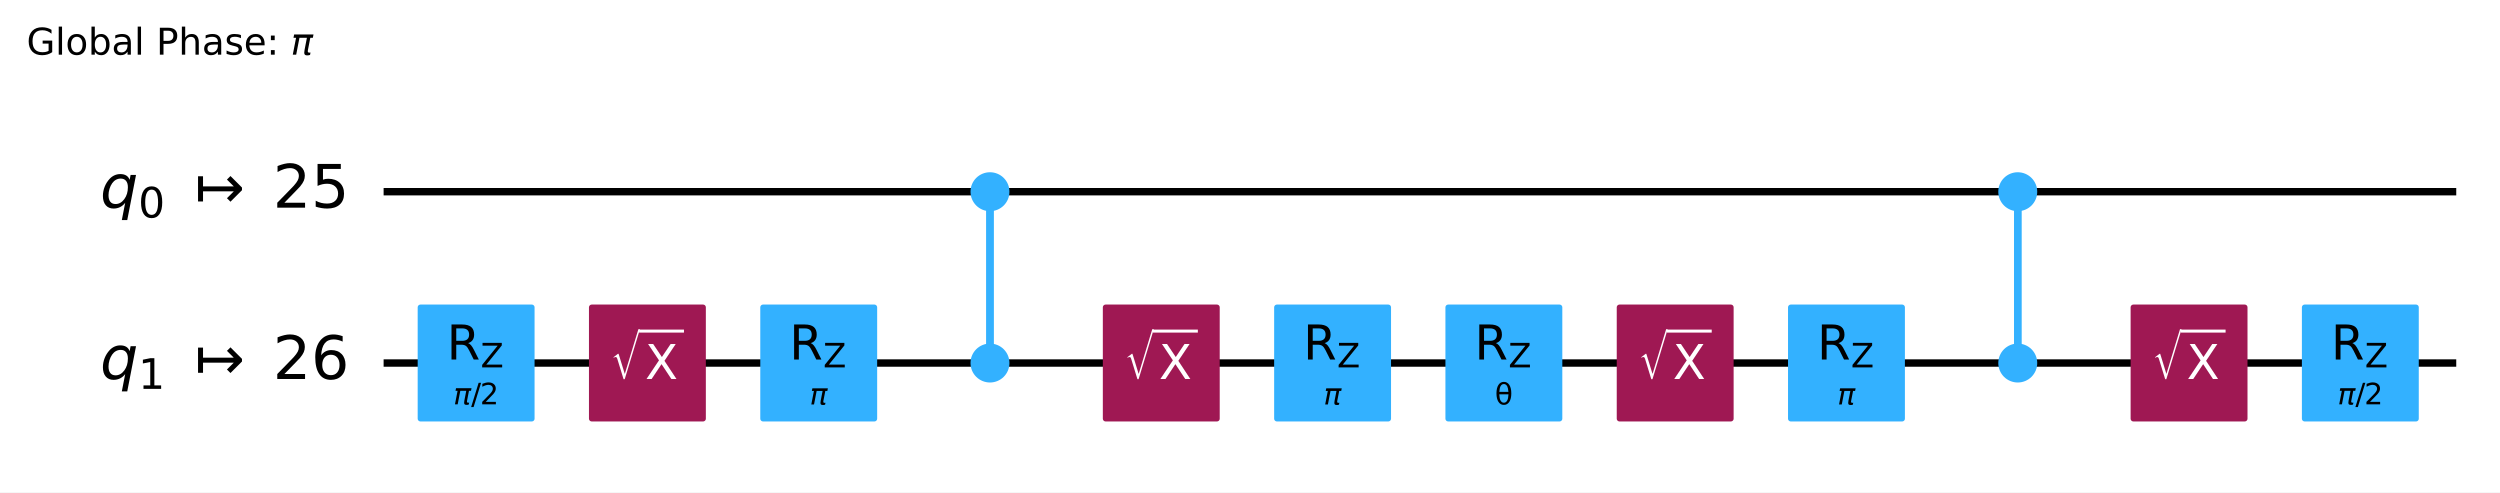
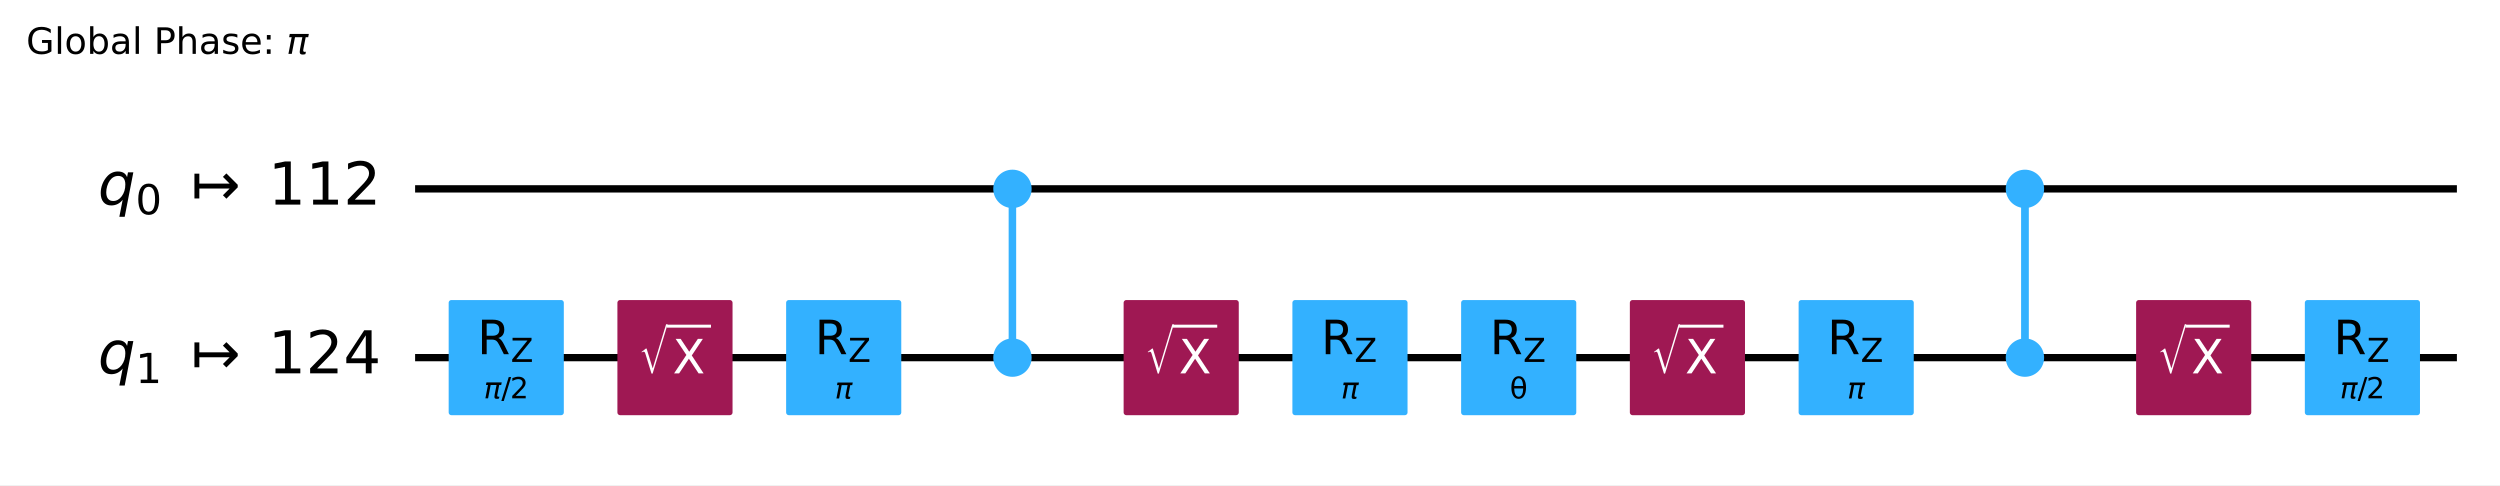
- <svg xmlns="http://www.w3.org/2000/svg" xmlns:xlink="http://www.w3.org/1999/xlink" width="676.53pt" height="133.25pt" version="1.1" viewBox="0 0 676.53 133.25">
+ <svg xmlns="http://www.w3.org/2000/svg" xmlns:xlink="http://www.w3.org/1999/xlink" width="686.75pt" height="133.25pt" version="1.1" viewBox="0 0 686.75 133.25">
  <defs>
    <style type="text/css">*{stroke-linejoin: round; stroke-linecap: butt}</style>
  </defs>
-   <path d="m0 133.25h676.53v-133.25h-676.53z" fill="#ffffff" />
-   <path d="m103.81 51.882h560.88" clip-path="url(#96387afc326)" fill="none" stroke="#000000" stroke-linecap="square" stroke-width="2" />
-   <path d="m103.81 98.236h560.88" clip-path="url(#96387afc326)" fill="none" stroke="#000000" stroke-linecap="square" stroke-width="2" />
+   <path d="m0 133.25h686.75v-133.25h-686.75z" fill="#ffffff" />
+   <path d="m114.03 51.882h560.88" clip-path="url(#96387afc326)" fill="none" stroke="#000000" stroke-linecap="square" stroke-width="2" />
+   <path d="m114.03 98.236h560.88" clip-path="url(#96387afc326)" fill="none" stroke="#000000" stroke-linecap="square" stroke-width="2" />
  <g transform="translate(7.2 14.798) scale(.1 -.1)">
    <defs>
      <path id="DejaVuSans-47" transform="scale(.015625)" d="m3809 666v1253h-1031v519h1656v-2004q-365-259-806-392-440-133-940-133-1094 0-1712 639-617 640-617 1780 0 1144 617 1783 618 639 1712 639 456 0 867-113 411-112 758-331v-672q-350 297-744 447t-828 150q-857 0-1287-478-429-478-429-1425 0-944 429-1422 430-478 1287-478 334 0 596 58 263 58 472 180z" />
      <path id="DejaVuSans-6c" transform="scale(.015625)" d="m603 4863h575v-4863h-575v4863z" />
      <path id="DejaVuSans-6f" transform="scale(.015625)" d="m1959 3097q-462 0-731-361t-269-989 267-989q268-361 733-361 460 0 728 362 269 363 269 988 0 622-269 986-268 364-728 364zm0 487q750 0 1178-488 429-487 429-1349 0-859-429-1349-428-489-1178-489-753 0-1180 489-426 490-426 1349 0 862 426 1349 427 488 1180 488z" />
      <path id="DejaVuSans-62" transform="scale(.015625)" d="m3116 1747q0 634-261 995t-717 361q-457 0-718-361t-261-995 261-995 718-361q456 0 717 361t261 995zm-1957 1222q182 312 458 463 277 152 661 152 638 0 1036-506 399-506 399-1331t-399-1332q-398-506-1036-506-384 0-661 152-276 152-458 464v-525h-578v4863h578v-1894z" />
      <path id="DejaVuSans-61" transform="scale(.015625)" d="m2194 1759q-697 0-966-159t-269-544q0-306 202-486 202-179 548-179 479 0 768 339t289 901v128h-572zm1147 238v-1997h-575v531q-197-318-491-470t-719-152q-537 0-855 302-317 302-317 808 0 590 395 890 396 300 1180 300h807v57q0 397-261 614t-733 217q-300 0-585-72-284-72-546-216v532q315 122 612 182 297 61 578 61 760 0 1135-394 375-393 375-1193z" />
      <path id="DejaVuSans-50" transform="scale(.015625)" d="m1259 4147v-1753h794q441 0 681 228 241 228 241 650 0 419-241 647-240 228-681 228h-794zm-631 519h1425q785 0 1186-355 402-355 402-1039 0-691-402-1044-401-353-1186-353h-794v-1875h-631v4666z" />
      <path id="DejaVuSans-68" transform="scale(.015625)" d="m3513 2113v-2113h-575v2094q0 497-194 743-194 247-581 247-466 0-735-297-269-296-269-809v-1978h-578v4863h578v-1907q207 316 486 472 280 156 646 156 603 0 912-373 310-373 310-1098z" />
      <path id="DejaVuSans-73" transform="scale(.015625)" d="m2834 3397v-544q-243 125-506 187-262 63-544 63-428 0-642-131t-214-394q0-200 153-314t616-217l197-44q612-131 870-370t258-667q0-488-386-773-386-284-1061-284-281 0-586 55t-642 164v594q319-166 628-249 309-82 613-82 406 0 624 139 219 139 219 392 0 234-158 359-157 125-692 241l-200 47q-534 112-772 345-237 233-237 639 0 494 350 762 350 269 994 269 318 0 599-47 282-46 519-140z" />
      <path id="DejaVuSans-65" transform="scale(.015625)" d="m3597 1894v-281h-2644q38-594 358-905t892-311q331 0 642 81t618 244v-544q-310-131-635-200t-659-69q-838 0-1327 487-489 488-489 1320 0 859 464 1363 464 505 1252 505 706 0 1117-455 411-454 411-1235zm-575 169q-6 471-264 752-258 282-683 282-481 0-770-272t-333-766l2050 4z" />
      <path id="DejaVuSans-3a" transform="scale(.015625)" d="m750 794h659v-794h-659v794zm0 2515h659v-793h-659v793z" />
      <path id="DejaVuSans-Oblique-3c0" transform="scale(.015625)" d="m584 3500h3354l-113-575h-441l-418-2150q-44-225 15-325 57-97 228-97 47 0 116 10 72 6 94 9l-81-416q-116-40-235-59-122-19-237-19-375 0-478 203-104 207 3 757l406 2087h-1291l-568-2925h-588l569 2925h-447l112 575z" />
    </defs>
    <use transform="translate(0 .015625)" xlink:href="#DejaVuSans-47" />
    <use transform="translate(77.49 .015625)" xlink:href="#DejaVuSans-6c" />
    <use transform="translate(105.27 .015625)" xlink:href="#DejaVuSans-6f" />
    <use transform="translate(166.46 .015625)" xlink:href="#DejaVuSans-62" />
    <use transform="translate(229.93 .015625)" xlink:href="#DejaVuSans-61" />
    <use transform="translate(291.21 .015625)" xlink:href="#DejaVuSans-6c" />
    <use transform="translate(318.99 .015625)" xlink:href="#DejaVuSans-20" />
    <use transform="translate(350.78 .015625)" xlink:href="#DejaVuSans-50" />
    <use transform="translate(411.08 .015625)" xlink:href="#DejaVuSans-68" />
    <use transform="translate(474.46 .015625)" xlink:href="#DejaVuSans-61" />
    <use transform="translate(535.74 .015625)" xlink:href="#DejaVuSans-73" />
    <use transform="translate(587.84 .015625)" xlink:href="#DejaVuSans-65" />
    <use transform="translate(649.37 .015625)" xlink:href="#DejaVuSans-3a" />
    <use transform="translate(683.06 .015625)" xlink:href="#DejaVuSans-20" />
    <use transform="translate(714.84 .015625)" xlink:href="#DejaVuSans-Oblique-3c0" />
  </g>
-   <path d="m99.176 28.705h-1158.8v139.06h1158.8z" clip-path="url(#96387afc326)" fill="#ffffff" stroke="#ffffff" stroke-width="1.5" />
-   <path d="m267.9 98.236v-46.354" clip-path="url(#96387afc326)" fill="none" stroke="#33b1ff" stroke-linecap="square" stroke-width="2" />
-   <path d="m546.03 98.236v-46.354" clip-path="url(#96387afc326)" fill="none" stroke="#33b1ff" stroke-linecap="square" stroke-width="2" />
-   <path d="m267.9 98.236v-46.354" clip-path="url(#96387afc326)" fill="none" stroke="#33b1ff" stroke-linecap="square" stroke-width="2" />
-   <path d="m546.03 98.236v-46.354" clip-path="url(#96387afc326)" fill="none" stroke="#33b1ff" stroke-linecap="square" stroke-width="2" />
-   <path d="m113.78 113.3h30.13v-30.13h-30.13z" clip-path="url(#96387afc326)" fill="#33b1ff" stroke="#33b1ff" stroke-width="1.5" />
-   <path d="m160.13 113.3h30.13v-30.13h-30.13z" clip-path="url(#96387afc326)" fill="#9f1853" stroke="#9f1853" stroke-width="1.5" />
-   <path d="m206.49 113.3h30.13v-30.13h-30.13z" clip-path="url(#96387afc326)" fill="#33b1ff" stroke="#33b1ff" stroke-width="1.5" />
-   <path d="m267.9 56.401c1.199 0 2.348-0.476 3.196-1.324 0.848-0.848 1.324-1.997 1.324-3.196s-0.476-2.348-1.324-3.196c-0.848-0.848-1.997-1.324-3.196-1.324s-2.348 0.476-3.196 1.324c-0.848 0.848-1.324 1.997-1.324 3.196s0.476 2.348 1.324 3.196c0.848 0.848 1.997 1.324 3.196 1.324z" clip-path="url(#96387afc326)" fill="#33b1ff" stroke="#33b1ff" stroke-width="1.5" />
-   <path d="m267.9 102.76c1.199 0 2.348-0.476 3.196-1.324 0.848-0.848 1.324-1.997 1.324-3.196 0-1.199-0.476-2.348-1.324-3.196-0.848-0.848-1.997-1.324-3.196-1.324s-2.348 0.476-3.196 1.324c-0.848 0.848-1.324 1.997-1.324 3.196 0 1.199 0.476 2.348 1.324 3.196 0.848 0.848 1.997 1.324 3.196 1.324z" clip-path="url(#96387afc326)" fill="#33b1ff" stroke="#33b1ff" stroke-width="1.5" />
-   <path d="m299.19 113.3h30.13v-30.13h-30.13z" clip-path="url(#96387afc326)" fill="#9f1853" stroke="#9f1853" stroke-width="1.5" />
-   <path d="m345.55 113.3h30.13v-30.13h-30.13z" clip-path="url(#96387afc326)" fill="#33b1ff" stroke="#33b1ff" stroke-width="1.5" />
-   <path d="m391.9 113.3h30.13v-30.13h-30.13z" clip-path="url(#96387afc326)" fill="#33b1ff" stroke="#33b1ff" stroke-width="1.5" />
-   <path d="m438.26 113.3h30.13v-30.13h-30.13z" clip-path="url(#96387afc326)" fill="#9f1853" stroke="#9f1853" stroke-width="1.5" />
-   <path d="m484.61 113.3h30.13v-30.13h-30.13z" clip-path="url(#96387afc326)" fill="#33b1ff" stroke="#33b1ff" stroke-width="1.5" />
-   <path d="m546.03 56.401c1.199 0 2.348-0.476 3.196-1.324 0.848-0.848 1.324-1.997 1.324-3.196s-0.476-2.348-1.324-3.196c-0.848-0.848-1.997-1.324-3.196-1.324-1.199 0-2.348 0.476-3.196 1.324-0.848 0.848-1.324 1.997-1.324 3.196s0.476 2.348 1.324 3.196c0.848 0.848 1.997 1.324 3.196 1.324z" clip-path="url(#96387afc326)" fill="#33b1ff" stroke="#33b1ff" stroke-width="1.5" />
-   <path d="m546.03 102.76c1.199 0 2.348-0.476 3.196-1.324s1.324-1.997 1.324-3.196c0-1.199-0.476-2.348-1.324-3.196-0.848-0.848-1.997-1.324-3.196-1.324-1.199 0-2.348 0.476-3.196 1.324-0.848 0.848-1.324 1.997-1.324 3.196 0 1.199 0.476 2.348 1.324 3.196 0.848 0.848 1.997 1.324 3.196 1.324z" clip-path="url(#96387afc326)" fill="#33b1ff" stroke="#33b1ff" stroke-width="1.5" />
-   <path d="m577.32 113.3h30.13v-30.13h-30.13z" clip-path="url(#96387afc326)" fill="#9f1853" stroke="#9f1853" stroke-width="1.5" />
-   <path d="m623.67 113.3h30.13v-30.13h-30.13z" clip-path="url(#96387afc326)" fill="#33b1ff" stroke="#33b1ff" stroke-width="1.5" />
-   <g clip-path="url(#96387afc326)">
-     <g transform="translate(27.103 56.333) scale(.1625 -.1625)">
+   <path d="m109.39 28.705h-1158.8v139.06h1158.8z" clip-path="url(#96387afc326)" fill="#ffffff" stroke="#ffffff" stroke-width="1.5" />
+   <path d="m278.12 98.236v-46.354" clip-path="url(#96387afc326)" fill="none" stroke="#33b1ff" stroke-linecap="square" stroke-width="2" />
+   <path d="m556.25 98.236v-46.354" clip-path="url(#96387afc326)" fill="none" stroke="#33b1ff" stroke-linecap="square" stroke-width="2" />
+   <path d="m278.12 98.236v-46.354" clip-path="url(#96387afc326)" fill="none" stroke="#33b1ff" stroke-linecap="square" stroke-width="2" />
+   <path d="m556.25 98.236v-46.354" clip-path="url(#96387afc326)" fill="none" stroke="#33b1ff" stroke-linecap="square" stroke-width="2" />
+   <path d="m124 113.3h30.13v-30.13h-30.13z" clip-path="url(#96387afc326)" fill="#33b1ff" stroke="#33b1ff" stroke-width="1.5" />
+   <path d="m170.35 113.3h30.13v-30.13h-30.13z" clip-path="url(#96387afc326)" fill="#9f1853" stroke="#9f1853" stroke-width="1.5" />
+   <path d="m216.7 113.3h30.13v-30.13h-30.13z" clip-path="url(#96387afc326)" fill="#33b1ff" stroke="#33b1ff" stroke-width="1.5" />
+   <path d="m278.12 56.401c1.199 0 2.348-0.476 3.196-1.324 0.848-0.848 1.324-1.997 1.324-3.196s-0.476-2.348-1.324-3.196c-0.848-0.848-1.997-1.324-3.196-1.324s-2.348 0.476-3.196 1.324c-0.848 0.848-1.324 1.997-1.324 3.196s0.476 2.348 1.324 3.196c0.848 0.848 1.997 1.324 3.196 1.324z" clip-path="url(#96387afc326)" fill="#33b1ff" stroke="#33b1ff" stroke-width="1.5" />
+   <path d="m278.12 102.76c1.199 0 2.348-0.476 3.196-1.324 0.848-0.848 1.324-1.997 1.324-3.196 0-1.199-0.476-2.348-1.324-3.196-0.848-0.848-1.997-1.324-3.196-1.324s-2.348 0.476-3.196 1.324c-0.848 0.848-1.324 1.997-1.324 3.196 0 1.199 0.476 2.348 1.324 3.196 0.848 0.848 1.997 1.324 3.196 1.324z" clip-path="url(#96387afc326)" fill="#33b1ff" stroke="#33b1ff" stroke-width="1.5" />
+   <path d="m309.41 113.3h30.13v-30.13h-30.13z" clip-path="url(#96387afc326)" fill="#9f1853" stroke="#9f1853" stroke-width="1.5" />
+   <path d="m355.77 113.3h30.13v-30.13h-30.13z" clip-path="url(#96387afc326)" fill="#33b1ff" stroke="#33b1ff" stroke-width="1.5" />
+   <path d="m402.12 113.3h30.13v-30.13h-30.13z" clip-path="url(#96387afc326)" fill="#33b1ff" stroke="#33b1ff" stroke-width="1.5" />
+   <path d="m448.47 113.3h30.13v-30.13h-30.13z" clip-path="url(#96387afc326)" fill="#9f1853" stroke="#9f1853" stroke-width="1.5" />
+   <path d="m494.83 113.3h30.13v-30.13h-30.13z" clip-path="url(#96387afc326)" fill="#33b1ff" stroke="#33b1ff" stroke-width="1.5" />
+   <path d="m556.25 56.401c1.199 0 2.348-0.476 3.196-1.324 0.848-0.848 1.324-1.997 1.324-3.196s-0.476-2.348-1.324-3.196c-0.848-0.848-1.997-1.324-3.196-1.324-1.199 0-2.348 0.476-3.196 1.324-0.848 0.848-1.324 1.997-1.324 3.196s0.476 2.348 1.324 3.196c0.848 0.848 1.997 1.324 3.196 1.324z" clip-path="url(#96387afc326)" fill="#33b1ff" stroke="#33b1ff" stroke-width="1.5" />
+   <path d="m556.25 102.76c1.199 0 2.348-0.476 3.196-1.324s1.324-1.997 1.324-3.196c0-1.199-0.476-2.348-1.324-3.196-0.848-0.848-1.997-1.324-3.196-1.324-1.199 0-2.348 0.476-3.196 1.324-0.848 0.848-1.324 1.997-1.324 3.196 0 1.199 0.476 2.348 1.324 3.196 0.848 0.848 1.997 1.324 3.196 1.324z" clip-path="url(#96387afc326)" fill="#33b1ff" stroke="#33b1ff" stroke-width="1.5" />
+   <path d="m587.54 113.3h30.13v-30.13h-30.13z" clip-path="url(#96387afc326)" fill="#9f1853" stroke="#9f1853" stroke-width="1.5" />
+   <path d="m633.89 113.3h30.13v-30.13h-30.13z" clip-path="url(#96387afc326)" fill="#33b1ff" stroke="#33b1ff" stroke-width="1.5" />
+   <g clip-path="url(#96387afc326)">
+     <g transform="translate(26.922 56.333) scale(.1625 -.1625)">
      <defs>
        <path id="DejaVuSans-Oblique-71" transform="scale(.015625)" d="m2669 525q-231-303-546-460-314-156-695-156-531 0-833 358-301 358-301 986 0 506 186 978t533 847q225 244 517 375t614 131q387 0 637-153t363-462l100 525h578l-934-4813h-579l360 1844zm-1778 813q0-463 193-705 194-242 560-242 544 0 928 520t384 1264q0 450-199 689-198 239-569 239-272 0-504-127-231-126-403-370-181-256-286-600-104-343-104-668z" />
        <path id="DejaVuSans-30" transform="scale(.015625)" d="m2034 4250q-487 0-733-480-245-479-245-1442 0-959 245-1439 246-480 733-480 491 0 736 480 246 480 246 1439 0 963-246 1442-245 480-736 480zm0 500q785 0 1199-621 414-620 414-1801 0-1178-414-1799-414-620-1199-620-784 0-1198 620-414 621-414 1799 0 1181 414 1801 414 621 1198 621z" />
        <path id="DejaVuSans-21a6" transform="scale(.015625)" d="m4175 1741h-3278v-1078h-531v2687h531v-1078h3278l-728 728 375 375 1228-1228v-281l-1228-1228-375 375 728 728z" />
+         <path id="DejaVuSans-31" transform="scale(.015625)" d="m794 531h1031v3560l-1122-225v575l1116 225h631v-4135h1031v-531h-2687v531z" />
        <path id="DejaVuSans-32" transform="scale(.015625)" d="m1228 531h2203v-531h-2962v531q359 372 979 998 621 627 780 809 303 340 423 576 121 236 121 464 0 372-261 606-261 235-680 235-297 0-627-103-329-103-704-313v638q381 153 712 231 332 78 607 78 725 0 1156-363 431-362 431-968 0-288-108-546-107-257-392-607-78-91-497-524-418-433-1181-1211z" />
-         <path id="DejaVuSans-35" transform="scale(.015625)" d="m691 4666h2478v-532h-1900v-1143q137 47 274 70 138 23 276 23 781 0 1237-428 457-428 457-1159 0-753-469-1171-469-417-1322-417-294 0-599 50-304 50-629 150v635q281-153 581-228t634-75q541 0 856 284 316 284 316 772 0 487-316 771-315 285-856 285-253 0-505-56-251-56-513-175v2344z" />
      </defs>
      <use transform="translate(0 .78125)" xlink:href="#DejaVuSans-Oblique-71" />
      <use transform="translate(63.477 -15.625) scale(.7)" xlink:href="#DejaVuSans-30" />
      <use transform="translate(157.29 .78125)" xlink:href="#DejaVuSans-21a6" />
-       <use transform="translate(287.62 .78125)" xlink:href="#DejaVuSans-32" />
-       <use transform="translate(351.24 .78125)" xlink:href="#DejaVuSans-35" />
-     </g>
-   </g>
-   <g clip-path="url(#96387afc326)">
-     <g transform="translate(27.103 102.69) scale(.1625 -.1625)">
-       <defs>
-         <path id="DejaVuSans-31" transform="scale(.015625)" d="m794 531h1031v3560l-1122-225v575l1116 225h631v-4135h1031v-531h-2687v531z" />
-         <path id="DejaVuSans-36" transform="scale(.015625)" d="m2113 2584q-425 0-674-291-248-290-248-796 0-503 248-796 249-292 674-292t673 292q248 293 248 796 0 506-248 796-248 291-673 291zm1253 1979v-575q-238 112-480 171-242 60-480 60-625 0-955-422-329-422-376-1275 184 272 462 417 279 145 613 145 703 0 1111-427 408-426 408-1160 0-719-425-1154-425-434-1131-434-810 0-1238 620-428 621-428 1799 0 1106 525 1764t1409 658q238 0 480-47t505-140z" />
+       <use transform="translate(287.62 .78125)" xlink:href="#DejaVuSans-31" />
+       <use transform="translate(351.24 .78125)" xlink:href="#DejaVuSans-31" />
+       <use transform="translate(414.87 .78125)" xlink:href="#DejaVuSans-32" />
+     </g>
+   </g>
+   <g clip-path="url(#96387afc326)">
+     <g transform="translate(26.922 102.69) scale(.1625 -.1625)">
+       <defs>
+         <path id="DejaVuSans-34" transform="scale(.015625)" d="m2419 4116-1594-2491h1594v2491zm-166 550h794v-3041h666v-525h-666v-1100h-628v1100h-2106v609l1940 2957z" />
      </defs>
      <use transform="translate(0 .78125)" xlink:href="#DejaVuSans-Oblique-71" />
      <use transform="translate(63.477 -15.625) scale(.7)" xlink:href="#DejaVuSans-31" />
      <use transform="translate(157.29 .78125)" xlink:href="#DejaVuSans-21a6" />
-       <use transform="translate(287.62 .78125)" xlink:href="#DejaVuSans-32" />
-       <use transform="translate(351.24 .78125)" xlink:href="#DejaVuSans-36" />
-     </g>
-   </g>
-   <g clip-path="url(#96387afc326)">
-     <g transform="translate(122.68 109.48) scale(.08 -.08)">
+       <use transform="translate(287.62 .78125)" xlink:href="#DejaVuSans-31" />
+       <use transform="translate(351.24 .78125)" xlink:href="#DejaVuSans-32" />
+       <use transform="translate(414.87 .78125)" xlink:href="#DejaVuSans-34" />
+     </g>
+   </g>
+   <g clip-path="url(#96387afc326)">
+     <g transform="translate(132.9 109.48) scale(.08 -.08)">
      <defs>
        <path id="DejaVuSans-2f" transform="scale(.015625)" d="m1625 4666h531l-1625-5260h-531l1625 5260z" />
      </defs>
      <use transform="translate(0 .78125)" xlink:href="#DejaVuSans-Oblique-3c0" />
      <use transform="translate(60.205 .78125)" xlink:href="#DejaVuSans-2f" />
      <use transform="translate(90.271 .78125)" xlink:href="#DejaVuSans-32" />
    </g>
  </g>
  <g clip-path="url(#96387afc326)">
-     <g transform="translate(120.91 97.303) scale(.13 -.13)">
+     <g transform="translate(131.13 97.303) scale(.13 -.13)">
      <defs>
        <path id="DejaVuSans-52" transform="scale(.015625)" d="m2841 2188q203-69 395-294t386-619l641-1275h-679l-596 1197q-232 469-449 622t-592 153h-688v-1972h-631v4666h1425q800 0 1194-335 394-334 394-1009 0-441-205-732-205-290-595-402zm-1582 1959v-1656h794q456 0 689 211t233 620-233 617-689 208h-794z" />
        <path id="DejaVuSans-5a" transform="scale(.015625)" d="m359 4666h3666v-482l-2950-3653h3022v-531h-3809v481l2950 3653h-2879v532z" />
      </defs>
      <use transform="translate(0 .09375)" xlink:href="#DejaVuSans-52" />
      <use transform="translate(70.439 -16.312) scale(.7)" xlink:href="#DejaVuSans-5a" />
    </g>
  </g>
  <g clip-path="url(#96387afc326)">
-     <g transform="translate(165.19 102.68) scale(.13 -.13)" fill="#ffffff">
+     <g transform="translate(175.41 102.68) scale(.13 -.13)" fill="#ffffff">
      <defs>
        <path id="STIXSizeOneSym-Regular-221a" transform="scale(.015625)" d="m6970 9933-3597-11821h-269l-1478 4806q-71 231-161 333-89 103-236 103-218 0-435-173l-77 128 1049 806h160l1453-4717h26l3200 10535h365z" />
        <path id="DejaVuSans-58" transform="scale(.015625)" d="m403 4666h678l1160-1735 1165 1735h678l-1500-2241 1600-2425h-678l-1312 1984-1322-1984h-681l1665 2491-1453 2175z" />
      </defs>
      <use transform="translate(0 17.094) scale(.56391)" xlink:href="#STIXSizeOneSym-Regular-221a" />
      <use transform="translate(72.088 .84375)" xlink:href="#DejaVuSans-58" />
      <path d="m59.588 97.5v6.25h93.506v-6.25h-93.506z" />
    </g>
  </g>
  <g clip-path="url(#96387afc326)">
-     <g transform="translate(219.11 109.48) scale(.08 -.08)">
+     <g transform="translate(229.33 109.48) scale(.08 -.08)">
      <use transform="translate(0 .3125)" xlink:href="#DejaVuSans-Oblique-3c0" />
    </g>
  </g>
  <g clip-path="url(#96387afc326)">
-     <g transform="translate(213.62 97.303) scale(.13 -.13)">
-       <use transform="translate(0 .09375)" xlink:href="#DejaVuSans-52" />
-       <use transform="translate(70.439 -16.312) scale(.7)" xlink:href="#DejaVuSans-5a" />
-     </g>
-   </g>
-   <g clip-path="url(#96387afc326)">
-     <g transform="translate(304.25 102.68) scale(.13 -.13)" fill="#ffffff">
-       <use transform="translate(0 17.094) scale(.56391)" xlink:href="#STIXSizeOneSym-Regular-221a" />
-       <use transform="translate(72.088 .84375)" xlink:href="#DejaVuSans-58" />
-       <path d="m59.588 97.5v6.25h93.506v-6.25h-93.506z" />
-     </g>
-   </g>
-   <g clip-path="url(#96387afc326)">
-     <g transform="translate(358.17 109.48) scale(.08 -.08)">
+     <g transform="translate(223.84 97.303) scale(.13 -.13)">
+       <use transform="translate(0 .09375)" xlink:href="#DejaVuSans-52" />
+       <use transform="translate(70.439 -16.312) scale(.7)" xlink:href="#DejaVuSans-5a" />
+     </g>
+   </g>
+   <g clip-path="url(#96387afc326)">
+     <g transform="translate(314.47 102.68) scale(.13 -.13)" fill="#ffffff">
+       <use transform="translate(0 17.094) scale(.56391)" xlink:href="#STIXSizeOneSym-Regular-221a" />
+       <use transform="translate(72.088 .84375)" xlink:href="#DejaVuSans-58" />
+       <path d="m59.588 97.5v6.25h93.506v-6.25h-93.506z" />
+     </g>
+   </g>
+   <g clip-path="url(#96387afc326)">
+     <g transform="translate(368.39 109.48) scale(.08 -.08)">
      <use transform="translate(0 .3125)" xlink:href="#DejaVuSans-Oblique-3c0" />
    </g>
  </g>
  <g clip-path="url(#96387afc326)">
-     <g transform="translate(352.68 97.303) scale(.13 -.13)">
-       <use transform="translate(0 .09375)" xlink:href="#DejaVuSans-52" />
-       <use transform="translate(70.439 -16.312) scale(.7)" xlink:href="#DejaVuSans-5a" />
-     </g>
-   </g>
-   <g clip-path="url(#96387afc326)">
-     <g transform="translate(404.52 109.48) scale(.08 -.08)">
+     <g transform="translate(362.9 97.303) scale(.13 -.13)">
+       <use transform="translate(0 .09375)" xlink:href="#DejaVuSans-52" />
+       <use transform="translate(70.439 -16.312) scale(.7)" xlink:href="#DejaVuSans-5a" />
+     </g>
+   </g>
+   <g clip-path="url(#96387afc326)">
+     <g transform="translate(414.74 109.48) scale(.08 -.08)">
      <defs>
        <path id="DejaVuSans-3b8" transform="scale(.015625)" d="m2953 2219h-1990q46-935 262-1331 269-488 734-488 469 0 729 491 228 431 265 1328zm-9 531q-88 888-256 1200-269 494-729 494-478 0-731-488-200-393-259-1206h1975zm-985 2163q750 0 1179-663 428-659 428-1828 0-1166-428-1828-429-666-1179-666-753 0-1178 666-428 662-428 1828 0 1169 428 1828 425 663 1178 663z" />
      </defs>
      <use xlink:href="#DejaVuSans-3b8" />
    </g>
  </g>
  <g clip-path="url(#96387afc326)">
-     <g transform="translate(399.04 97.303) scale(.13 -.13)">
-       <use transform="translate(0 .09375)" xlink:href="#DejaVuSans-52" />
-       <use transform="translate(70.439 -16.312) scale(.7)" xlink:href="#DejaVuSans-5a" />
-     </g>
-   </g>
-   <g clip-path="url(#96387afc326)">
-     <g transform="translate(443.31 102.68) scale(.13 -.13)" fill="#ffffff">
-       <use transform="translate(0 17.094) scale(.56391)" xlink:href="#STIXSizeOneSym-Regular-221a" />
-       <use transform="translate(72.088 .84375)" xlink:href="#DejaVuSans-58" />
-       <path d="m59.588 97.5v6.25h93.506v-6.25h-93.506z" />
-     </g>
-   </g>
-   <g clip-path="url(#96387afc326)">
-     <g transform="translate(497.23 109.48) scale(.08 -.08)">
+     <g transform="translate(409.26 97.303) scale(.13 -.13)">
+       <use transform="translate(0 .09375)" xlink:href="#DejaVuSans-52" />
+       <use transform="translate(70.439 -16.312) scale(.7)" xlink:href="#DejaVuSans-5a" />
+     </g>
+   </g>
+   <g clip-path="url(#96387afc326)">
+     <g transform="translate(453.53 102.68) scale(.13 -.13)" fill="#ffffff">
+       <use transform="translate(0 17.094) scale(.56391)" xlink:href="#STIXSizeOneSym-Regular-221a" />
+       <use transform="translate(72.088 .84375)" xlink:href="#DejaVuSans-58" />
+       <path d="m59.588 97.5v6.25h93.506v-6.25h-93.506z" />
+     </g>
+   </g>
+   <g clip-path="url(#96387afc326)">
+     <g transform="translate(507.45 109.48) scale(.08 -.08)">
      <use transform="translate(0 .3125)" xlink:href="#DejaVuSans-Oblique-3c0" />
    </g>
  </g>
  <g clip-path="url(#96387afc326)">
-     <g transform="translate(491.74 97.303) scale(.13 -.13)">
-       <use transform="translate(0 .09375)" xlink:href="#DejaVuSans-52" />
-       <use transform="translate(70.439 -16.312) scale(.7)" xlink:href="#DejaVuSans-5a" />
-     </g>
-   </g>
-   <g clip-path="url(#96387afc326)">
-     <g transform="translate(582.37 102.68) scale(.13 -.13)" fill="#ffffff">
-       <use transform="translate(0 17.094) scale(.56391)" xlink:href="#STIXSizeOneSym-Regular-221a" />
-       <use transform="translate(72.088 .84375)" xlink:href="#DejaVuSans-58" />
-       <path d="m59.588 97.5v6.25h93.506v-6.25h-93.506z" />
-     </g>
-   </g>
-   <g clip-path="url(#96387afc326)">
-     <g transform="translate(632.58 109.48) scale(.08 -.08)">
+     <g transform="translate(501.96 97.303) scale(.13 -.13)">
+       <use transform="translate(0 .09375)" xlink:href="#DejaVuSans-52" />
+       <use transform="translate(70.439 -16.312) scale(.7)" xlink:href="#DejaVuSans-5a" />
+     </g>
+   </g>
+   <g clip-path="url(#96387afc326)">
+     <g transform="translate(592.59 102.68) scale(.13 -.13)" fill="#ffffff">
+       <use transform="translate(0 17.094) scale(.56391)" xlink:href="#STIXSizeOneSym-Regular-221a" />
+       <use transform="translate(72.088 .84375)" xlink:href="#DejaVuSans-58" />
+       <path d="m59.588 97.5v6.25h93.506v-6.25h-93.506z" />
+     </g>
+   </g>
+   <g clip-path="url(#96387afc326)">
+     <g transform="translate(642.8 109.48) scale(.08 -.08)">
      <use transform="translate(0 .78125)" xlink:href="#DejaVuSans-Oblique-3c0" />
      <use transform="translate(60.205 .78125)" xlink:href="#DejaVuSans-2f" />
      <use transform="translate(90.271 .78125)" xlink:href="#DejaVuSans-32" />
    </g>
  </g>
  <g clip-path="url(#96387afc326)">
-     <g transform="translate(630.81 97.303) scale(.13 -.13)">
+     <g transform="translate(641.03 97.303) scale(.13 -.13)">
      <use transform="translate(0 .09375)" xlink:href="#DejaVuSans-52" />
      <use transform="translate(70.439 -16.312) scale(.7)" xlink:href="#DejaVuSans-5a" />
    </g>
  </g>
  <defs>
    <clipPath id="96387afc326">
-       <rect x="7.2" y="14.798" width="662.13" height="111.25" />
+       <rect x="7.2" y="14.798" width="672.35" height="111.25" />
    </clipPath>
  </defs>
</svg>
